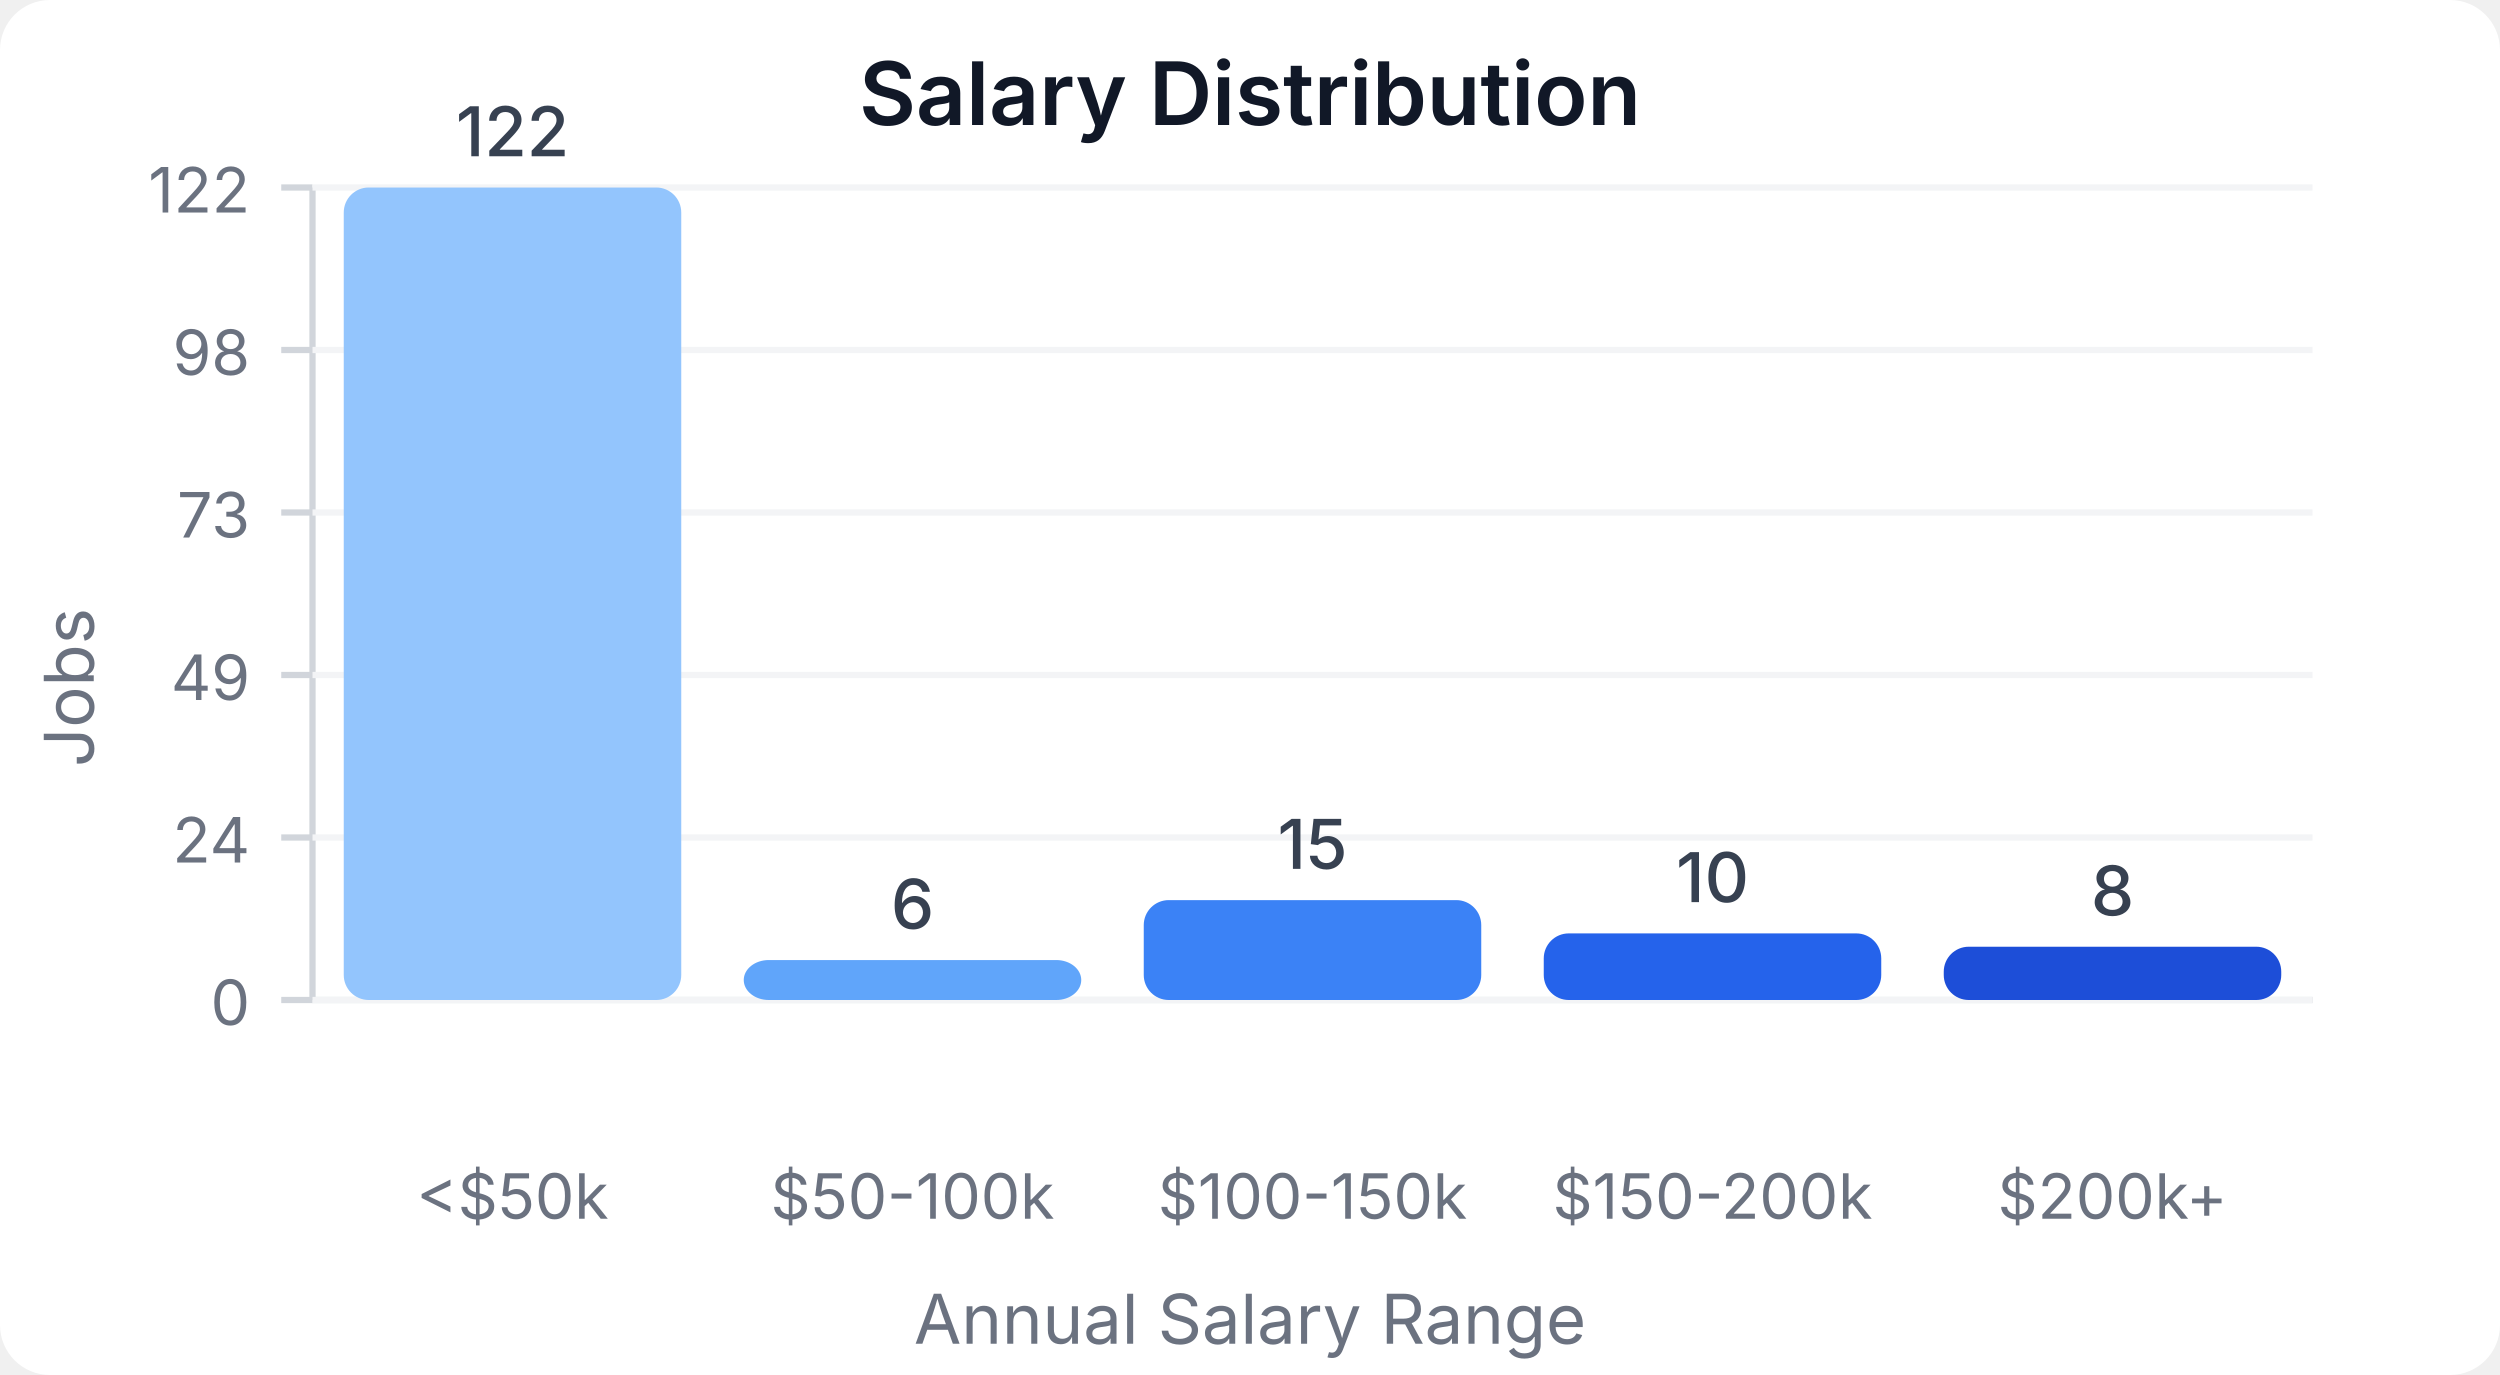
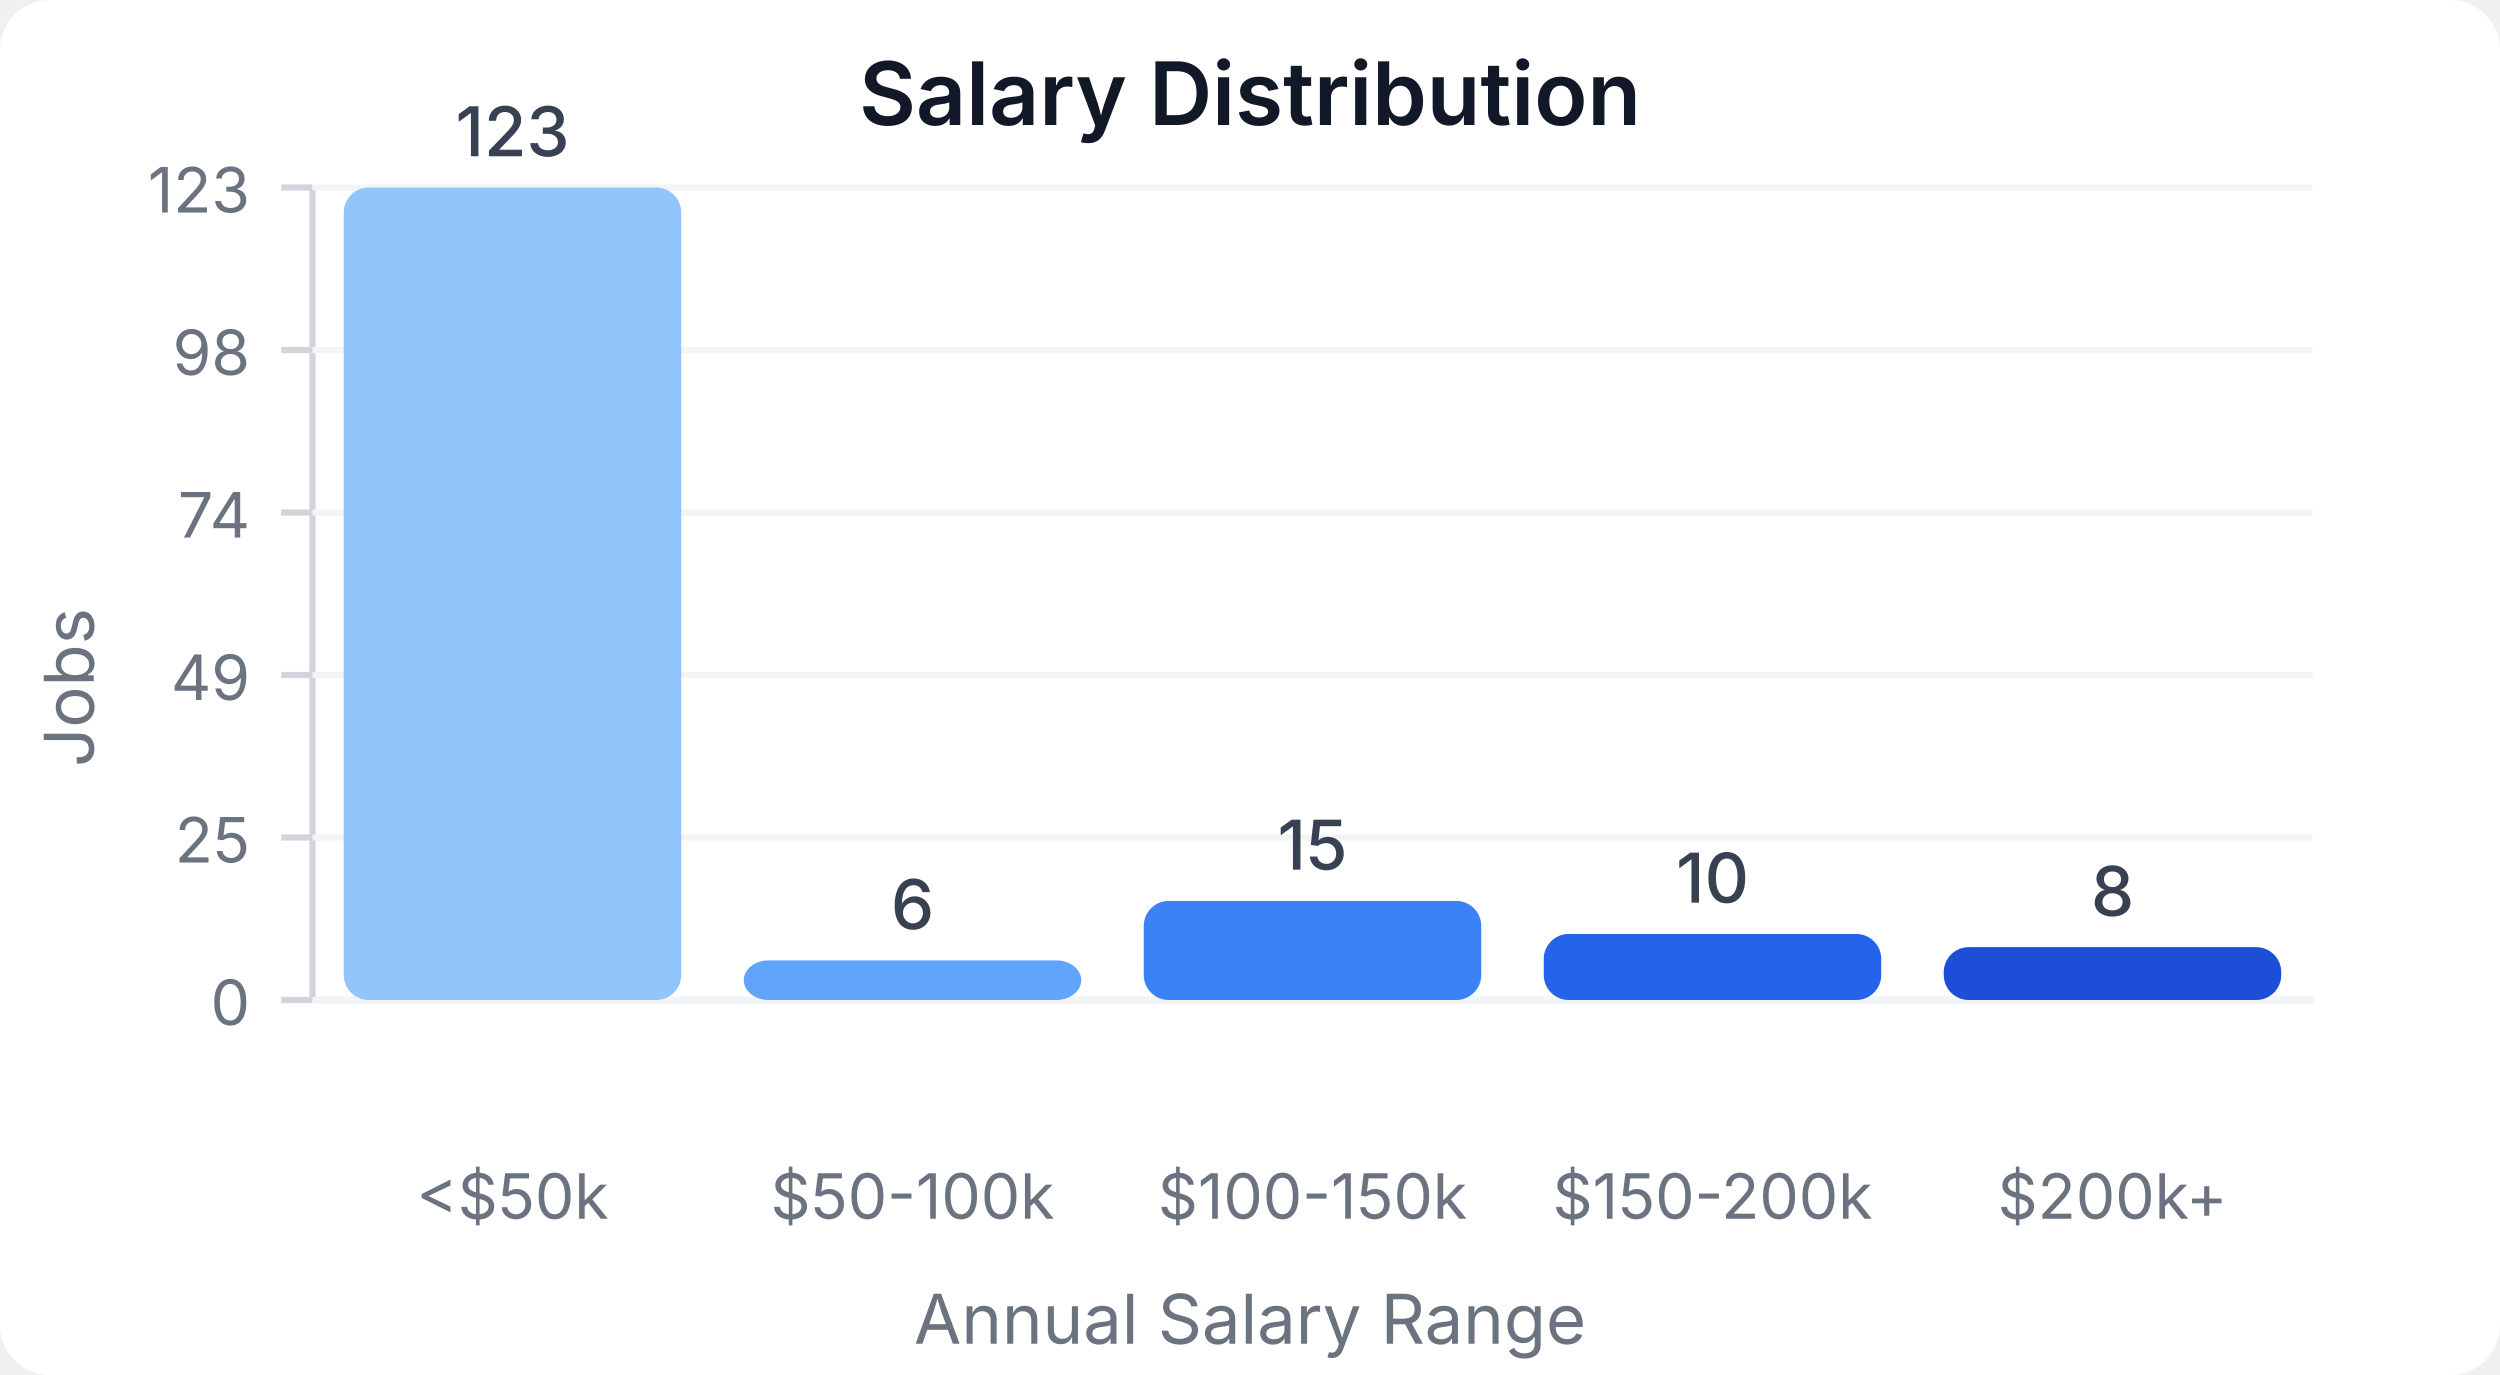
<svg xmlns="http://www.w3.org/2000/svg" width="400" height="220" viewBox="0 0 400 220">
  <style>
    text { font-family: system-ui, -apple-system, sans-serif; }
  </style>
  <rect width="400" height="220" fill="#ffffff" rx="8" />
  <text x="200" y="20" text-anchor="middle" font-size="14" font-weight="600" fill="#111827">Salary Distribution</text>
  <line x1="50" y1="30" x2="50" y2="160" stroke="#d1d5db" stroke-width="1" />
  <line x1="50" y1="160" x2="370" y2="160" stroke="#d1d5db" stroke-width="1" />
  <line x1="45" y1="160" x2="50" y2="160" stroke="#d1d5db" stroke-width="1" />
  <text x="40" y="164" text-anchor="end" font-size="10" fill="#6b7280">0</text>
  <line x1="50" y1="160" x2="370" y2="160" stroke="#f3f4f6" stroke-width="1" />
  <line x1="45" y1="134" x2="50" y2="134" stroke="#d1d5db" stroke-width="1" />
-   <text x="40" y="138" text-anchor="end" font-size="10" fill="#6b7280">24</text>
+   <text x="40" y="138" text-anchor="end" font-size="10" fill="#6b7280">25</text>
  <line x1="50" y1="134" x2="370" y2="134" stroke="#f3f4f6" stroke-width="1" />
  <line x1="45" y1="108" x2="50" y2="108" stroke="#d1d5db" stroke-width="1" />
  <text x="40" y="112" text-anchor="end" font-size="10" fill="#6b7280">49</text>
  <line x1="50" y1="108" x2="370" y2="108" stroke="#f3f4f6" stroke-width="1" />
  <line x1="45" y1="82" x2="50" y2="82" stroke="#d1d5db" stroke-width="1" />
-   <text x="40" y="86" text-anchor="end" font-size="10" fill="#6b7280">73</text>
+   <text x="40" y="86" text-anchor="end" font-size="10" fill="#6b7280">74</text>
  <line x1="50" y1="82" x2="370" y2="82" stroke="#f3f4f6" stroke-width="1" />
  <line x1="45" y1="56" x2="50" y2="56" stroke="#d1d5db" stroke-width="1" />
  <text x="40" y="60" text-anchor="end" font-size="10" fill="#6b7280">98</text>
  <line x1="50" y1="56" x2="370" y2="56" stroke="#f3f4f6" stroke-width="1" />
  <line x1="45" y1="30" x2="50" y2="30" stroke="#d1d5db" stroke-width="1" />
-   <text x="40" y="34" text-anchor="end" font-size="10" fill="#6b7280">122</text>
+   <text x="40" y="34" text-anchor="end" font-size="10" fill="#6b7280">123</text>
  <line x1="50" y1="30" x2="370" y2="30" stroke="#f3f4f6" stroke-width="1" />
  <rect x="55" y="30" width="54" height="130" fill="#93c5fd" rx="4" />
-   <text x="82" y="25" text-anchor="middle" font-size="11" fill="#374151" font-weight="500">122</text>
+   <text x="82" y="25" text-anchor="middle" font-size="11" fill="#374151" font-weight="500">123</text>
  <text x="82" y="195" text-anchor="middle" font-size="10" fill="#6b7280">&lt;$50k</text>
-   <rect x="119" y="153.607" width="54" height="6.393" fill="#60a5fa" rx="4" />
-   <text x="146" y="148.607" text-anchor="middle" font-size="11" fill="#374151" font-weight="500">6</text>
+   <rect x="119" y="153.659" width="54" height="6.341" fill="#60a5fa" rx="4" />
+   <text x="146" y="148.659" text-anchor="middle" font-size="11" fill="#374151" font-weight="500">6</text>
  <text x="146" y="195" text-anchor="middle" font-size="10" fill="#6b7280">$50-100k</text>
-   <rect x="183" y="144.016" width="54" height="15.984" fill="#3b82f6" rx="4" />
-   <text x="210" y="139.016" text-anchor="middle" font-size="11" fill="#374151" font-weight="500">15</text>
+   <rect x="183" y="144.146" width="54" height="15.854" fill="#3b82f6" rx="4" />
+   <text x="210" y="139.146" text-anchor="middle" font-size="11" fill="#374151" font-weight="500">15</text>
  <text x="210" y="195" text-anchor="middle" font-size="10" fill="#6b7280">$100-150k</text>
-   <rect x="247" y="149.344" width="54" height="10.656" fill="#2563eb" rx="4" />
-   <text x="274" y="144.344" text-anchor="middle" font-size="11" fill="#374151" font-weight="500">10</text>
+   <rect x="247" y="149.431" width="54" height="10.569" fill="#2563eb" rx="4" />
+   <text x="274" y="144.431" text-anchor="middle" font-size="11" fill="#374151" font-weight="500">10</text>
  <text x="274" y="195" text-anchor="middle" font-size="10" fill="#6b7280">$150-200k</text>
-   <rect x="311" y="151.475" width="54" height="8.525" fill="#1d4ed8" rx="4" />
-   <text x="338" y="146.475" text-anchor="middle" font-size="11" fill="#374151" font-weight="500">8</text>
+   <rect x="311" y="151.545" width="54" height="8.455" fill="#1d4ed8" rx="4" />
+   <text x="338" y="146.545" text-anchor="middle" font-size="11" fill="#374151" font-weight="500">8</text>
  <text x="338" y="195" text-anchor="middle" font-size="10" fill="#6b7280">$200k+</text>
  <text x="15" y="110" text-anchor="middle" font-size="11" fill="#6b7280" transform="rotate(-90, 15, 110)">Jobs</text>
  <text x="200" y="215" text-anchor="middle" font-size="11" fill="#6b7280">Annual Salary Range</text>
</svg>
